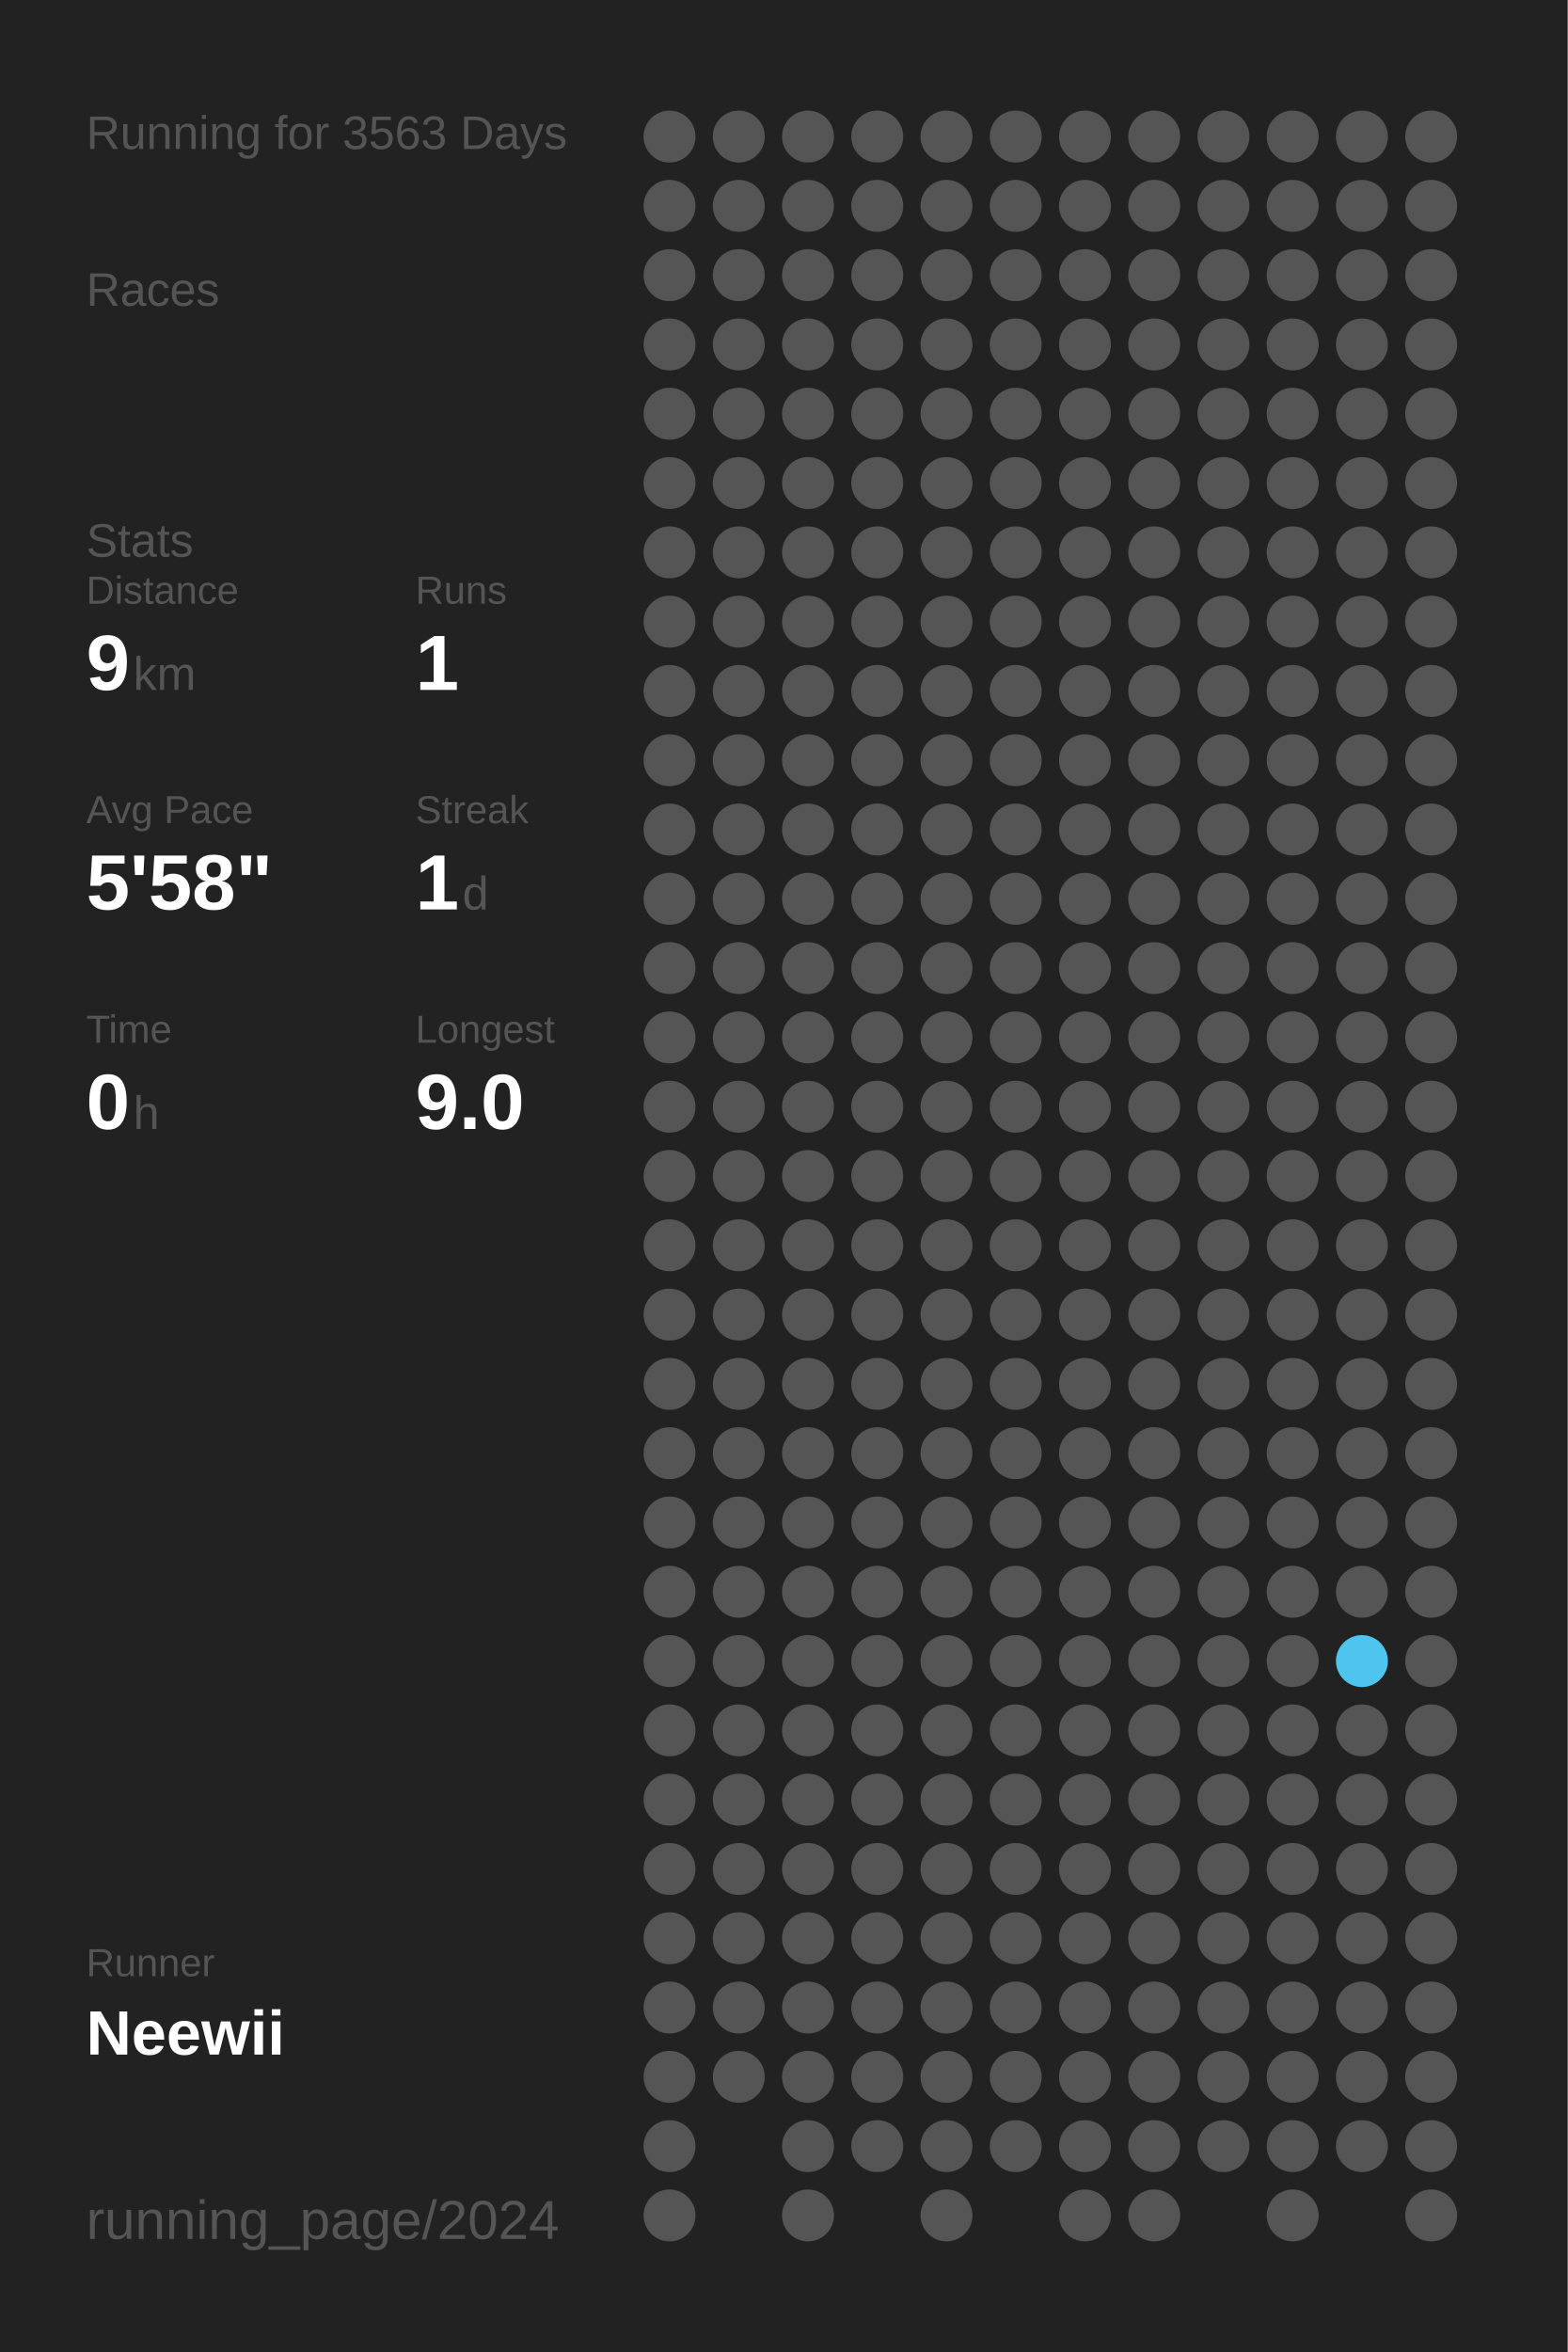
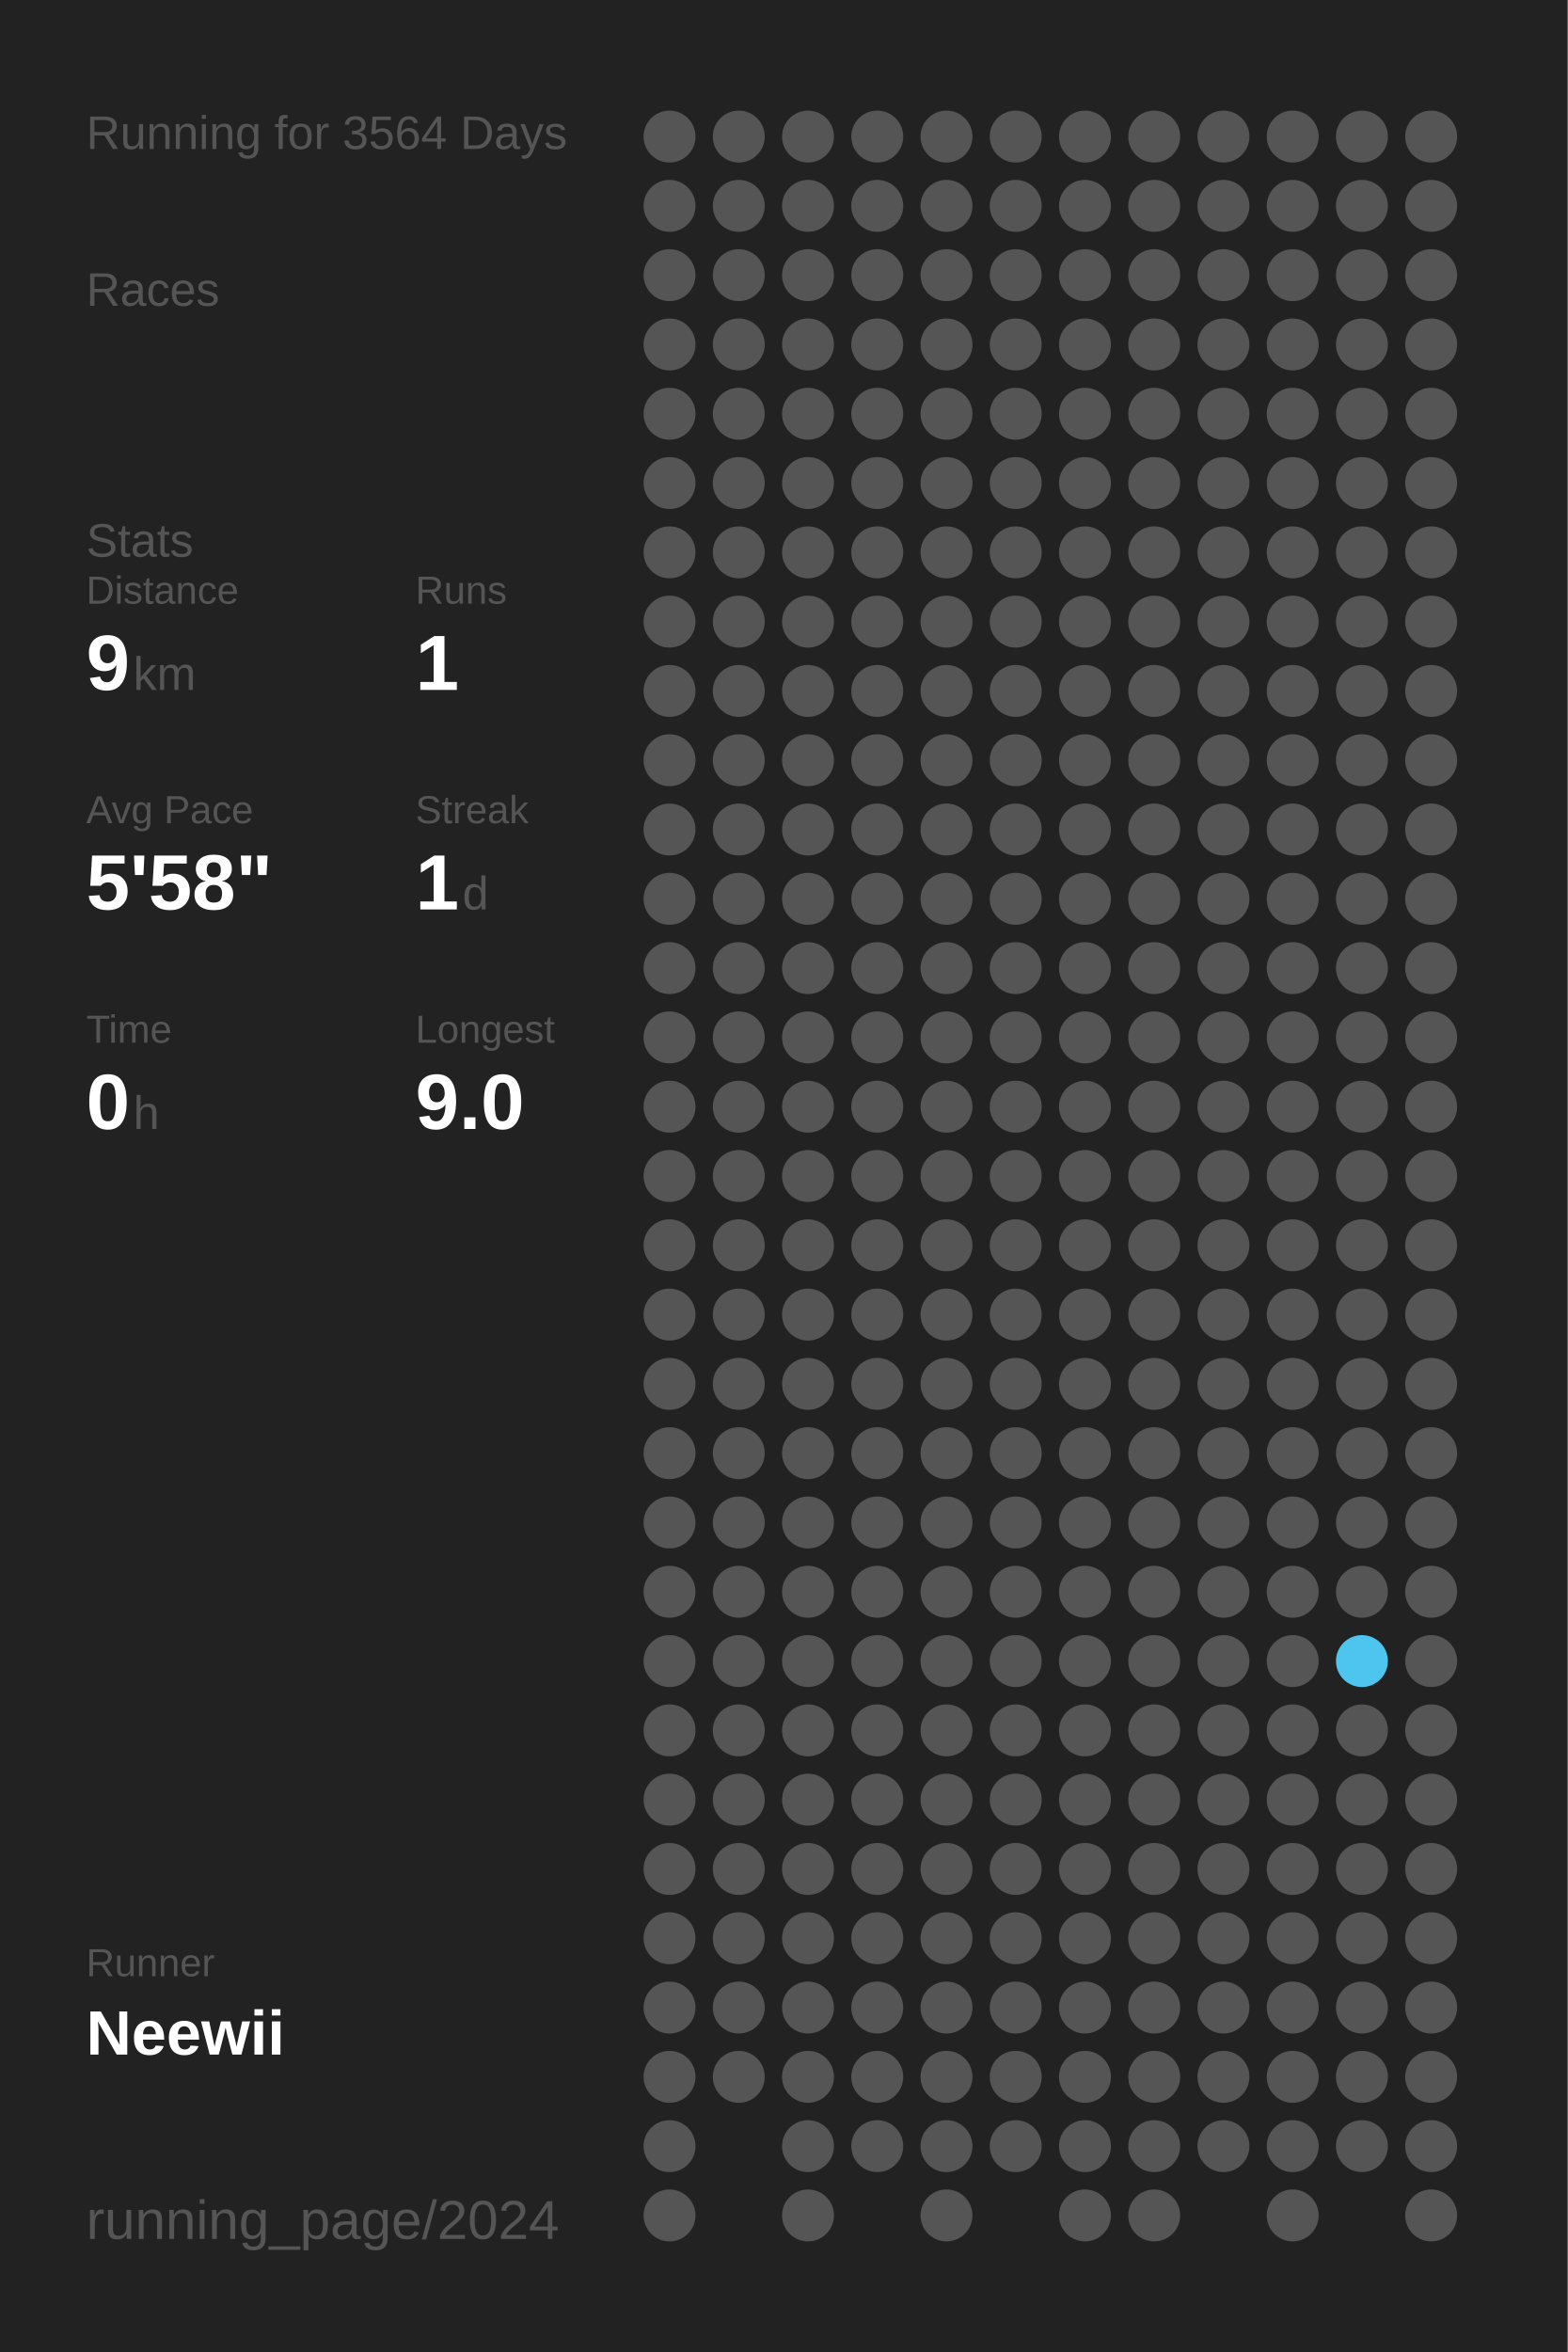
<svg xmlns="http://www.w3.org/2000/svg" baseProfile="full" height="300mm" version="1.1" viewBox="0,0,200,300" width="200mm">
  <defs />
  <rect fill="#222222" height="300" width="200" x="0" y="0" />
-   <text fill="#555555" style="font-size:6px; font-family:Arial;" x="11" y="19">Running for 3563 Days</text>
+   <text fill="#555555" style="font-size:6px; font-family:Arial;" x="11" y="19">Running for 3564 Days</text>
  <text fill="#555555" style="font-size:6px; font-family:Arial;" x="11" y="39">Races</text>
  <text fill="#555555" style="font-size:6px; font-family:Arial;" x="11" y="71">Stats</text>
  <text fill="#555555" style="font-size:5px; font-family:Arial;" x="11" y="77">Distance</text>
  <text fill="#FFFFFF" style="font-size:10px; font-family:Arial; font-weight:bold;" x="11" y="88">9</text>
  <text fill="#555555" style="font-size:6px; font-family:Arial;" x="17" y="88">km</text>
  <text fill="#555555" style="font-size:5px; font-family:Arial;" x="53" y="77">Runs</text>
  <text fill="#FFFFFF" style="font-size:10px; font-family:Arial; font-weight:bold;" x="53" y="88">1</text>
  <text fill="#555555" style="font-size:5px; font-family:Arial;" x="11" y="105">Avg Pace</text>
  <text fill="#FFFFFF" style="font-size:10px; font-family:Arial; font-weight:bold;" x="11" y="116">5'58"</text>
  <text fill="#555555" style="font-size:5px; font-family:Arial;" x="53" y="105">Streak</text>
  <text fill="#FFFFFF" style="font-size:10px; font-family:Arial; font-weight:bold;" x="53" y="116">1</text>
  <text fill="#555555" style="font-size:6px; font-family:Arial;" x="59" y="116">d</text>
  <text fill="#555555" style="font-size:5px; font-family:Arial;" x="11" y="133">Time</text>
  <text fill="#FFFFFF" style="font-size:10px; font-family:Arial; font-weight:bold;" x="11" y="144">0</text>
  <text fill="#555555" style="font-size:6px; font-family:Arial;" x="17" y="144">h</text>
  <text fill="#555555" style="font-size:5px; font-family:Arial;" x="53" y="133">Longest</text>
  <text fill="#FFFFFF" style="font-size:10px; font-family:Arial; font-weight:bold;" x="53" y="144">9.0</text>
  <text fill="#555555" style="font-size:5px; font-family:Arial;" x="11" y="252.065">Runner</text>
  <text fill="#FFFFFF" style="font-size:8px; font-family:Arial; font-weight:bold;" x="11" y="262.065">Neewii</text>
  <text fill="#555555" style="font-size:7px; font-family:Arial;" x="11" y="285.581">running_page/2024</text>
  <circle cx="85.417" cy="17.419" fill="#555555" r="3.312" />
  <circle cx="85.417" cy="26.258" fill="#555555" r="3.312" />
  <circle cx="85.417" cy="35.097" fill="#555555" r="3.312" />
  <circle cx="85.417" cy="43.935" fill="#555555" r="3.312" />
  <circle cx="85.417" cy="52.774" fill="#555555" r="3.312" />
  <circle cx="85.417" cy="61.613" fill="#555555" r="3.312" />
  <circle cx="85.417" cy="70.452" fill="#555555" r="3.312" />
  <circle cx="85.417" cy="79.29" fill="#555555" r="3.312" />
  <circle cx="85.417" cy="88.129" fill="#555555" r="3.312" />
  <circle cx="85.417" cy="96.968" fill="#555555" r="3.312" />
  <circle cx="85.417" cy="105.806" fill="#555555" r="3.312" />
  <circle cx="85.417" cy="114.645" fill="#555555" r="3.312" />
  <circle cx="85.417" cy="123.484" fill="#555555" r="3.312" />
  <circle cx="85.417" cy="132.323" fill="#555555" r="3.312" />
  <circle cx="85.417" cy="141.161" fill="#555555" r="3.312" />
  <circle cx="85.417" cy="150" fill="#555555" r="3.312" />
  <circle cx="85.417" cy="158.839" fill="#555555" r="3.312" />
  <circle cx="85.417" cy="167.677" fill="#555555" r="3.312" />
  <circle cx="85.417" cy="176.516" fill="#555555" r="3.312" />
  <circle cx="85.417" cy="185.355" fill="#555555" r="3.312" />
  <circle cx="85.417" cy="194.194" fill="#555555" r="3.312" />
  <circle cx="85.417" cy="203.032" fill="#555555" r="3.312" />
  <circle cx="85.417" cy="211.871" fill="#555555" r="3.312" />
  <circle cx="85.417" cy="220.71" fill="#555555" r="3.312" />
  <circle cx="85.417" cy="229.548" fill="#555555" r="3.312" />
  <circle cx="85.417" cy="238.387" fill="#555555" r="3.312" />
  <circle cx="85.417" cy="247.226" fill="#555555" r="3.312" />
  <circle cx="85.417" cy="256.065" fill="#555555" r="3.312" />
  <circle cx="85.417" cy="264.903" fill="#555555" r="3.312" />
  <circle cx="85.417" cy="273.742" fill="#555555" r="3.312" />
  <circle cx="85.417" cy="282.581" fill="#555555" r="3.312" />
  <circle cx="94.25" cy="17.419" fill="#555555" r="3.312" />
  <circle cx="94.25" cy="26.258" fill="#555555" r="3.312" />
  <circle cx="94.25" cy="35.097" fill="#555555" r="3.312" />
  <circle cx="94.25" cy="43.935" fill="#555555" r="3.312" />
  <circle cx="94.25" cy="52.774" fill="#555555" r="3.312" />
  <circle cx="94.25" cy="61.613" fill="#555555" r="3.312" />
  <circle cx="94.25" cy="70.452" fill="#555555" r="3.312" />
  <circle cx="94.25" cy="79.29" fill="#555555" r="3.312" />
  <circle cx="94.25" cy="88.129" fill="#555555" r="3.312" />
  <circle cx="94.25" cy="96.968" fill="#555555" r="3.312" />
  <circle cx="94.25" cy="105.806" fill="#555555" r="3.312" />
  <circle cx="94.25" cy="114.645" fill="#555555" r="3.312" />
  <circle cx="94.25" cy="123.484" fill="#555555" r="3.312" />
  <circle cx="94.25" cy="132.323" fill="#555555" r="3.312" />
  <circle cx="94.25" cy="141.161" fill="#555555" r="3.312" />
  <circle cx="94.25" cy="150" fill="#555555" r="3.312" />
  <circle cx="94.25" cy="158.839" fill="#555555" r="3.312" />
  <circle cx="94.25" cy="167.677" fill="#555555" r="3.312" />
  <circle cx="94.25" cy="176.516" fill="#555555" r="3.312" />
  <circle cx="94.25" cy="185.355" fill="#555555" r="3.312" />
  <circle cx="94.25" cy="194.194" fill="#555555" r="3.312" />
  <circle cx="94.25" cy="203.032" fill="#555555" r="3.312" />
  <circle cx="94.25" cy="211.871" fill="#555555" r="3.312" />
  <circle cx="94.25" cy="220.71" fill="#555555" r="3.312" />
  <circle cx="94.25" cy="229.548" fill="#555555" r="3.312" />
  <circle cx="94.25" cy="238.387" fill="#555555" r="3.312" />
  <circle cx="94.25" cy="247.226" fill="#555555" r="3.312" />
  <circle cx="94.25" cy="256.065" fill="#555555" r="3.312" />
  <circle cx="94.25" cy="264.903" fill="#555555" r="3.312" />
  <circle cx="103.083" cy="17.419" fill="#555555" r="3.312" />
  <circle cx="103.083" cy="26.258" fill="#555555" r="3.312" />
  <circle cx="103.083" cy="35.097" fill="#555555" r="3.312" />
  <circle cx="103.083" cy="43.935" fill="#555555" r="3.312" />
  <circle cx="103.083" cy="52.774" fill="#555555" r="3.312" />
  <circle cx="103.083" cy="61.613" fill="#555555" r="3.312" />
  <circle cx="103.083" cy="70.452" fill="#555555" r="3.312" />
  <circle cx="103.083" cy="79.29" fill="#555555" r="3.312" />
  <circle cx="103.083" cy="88.129" fill="#555555" r="3.312" />
  <circle cx="103.083" cy="96.968" fill="#555555" r="3.312" />
  <circle cx="103.083" cy="105.806" fill="#555555" r="3.312" />
  <circle cx="103.083" cy="114.645" fill="#555555" r="3.312" />
  <circle cx="103.083" cy="123.484" fill="#555555" r="3.312" />
  <circle cx="103.083" cy="132.323" fill="#555555" r="3.312" />
  <circle cx="103.083" cy="141.161" fill="#555555" r="3.312" />
  <circle cx="103.083" cy="150" fill="#555555" r="3.312" />
  <circle cx="103.083" cy="158.839" fill="#555555" r="3.312" />
  <circle cx="103.083" cy="167.677" fill="#555555" r="3.312" />
  <circle cx="103.083" cy="176.516" fill="#555555" r="3.312" />
  <circle cx="103.083" cy="185.355" fill="#555555" r="3.312" />
  <circle cx="103.083" cy="194.194" fill="#555555" r="3.312" />
  <circle cx="103.083" cy="203.032" fill="#555555" r="3.312" />
  <circle cx="103.083" cy="211.871" fill="#555555" r="3.312" />
  <circle cx="103.083" cy="220.71" fill="#555555" r="3.312" />
  <circle cx="103.083" cy="229.548" fill="#555555" r="3.312" />
  <circle cx="103.083" cy="238.387" fill="#555555" r="3.312" />
  <circle cx="103.083" cy="247.226" fill="#555555" r="3.312" />
  <circle cx="103.083" cy="256.065" fill="#555555" r="3.312" />
  <circle cx="103.083" cy="264.903" fill="#555555" r="3.312" />
  <circle cx="103.083" cy="273.742" fill="#555555" r="3.312" />
  <circle cx="103.083" cy="282.581" fill="#555555" r="3.312" />
  <circle cx="111.917" cy="17.419" fill="#555555" r="3.312" />
  <circle cx="111.917" cy="26.258" fill="#555555" r="3.312" />
  <circle cx="111.917" cy="35.097" fill="#555555" r="3.312" />
  <circle cx="111.917" cy="43.935" fill="#555555" r="3.312" />
  <circle cx="111.917" cy="52.774" fill="#555555" r="3.312" />
  <circle cx="111.917" cy="61.613" fill="#555555" r="3.312" />
  <circle cx="111.917" cy="70.452" fill="#555555" r="3.312" />
  <circle cx="111.917" cy="79.29" fill="#555555" r="3.312" />
  <circle cx="111.917" cy="88.129" fill="#555555" r="3.312" />
  <circle cx="111.917" cy="96.968" fill="#555555" r="3.312" />
  <circle cx="111.917" cy="105.806" fill="#555555" r="3.312" />
  <circle cx="111.917" cy="114.645" fill="#555555" r="3.312" />
  <circle cx="111.917" cy="123.484" fill="#555555" r="3.312" />
  <circle cx="111.917" cy="132.323" fill="#555555" r="3.312" />
  <circle cx="111.917" cy="141.161" fill="#555555" r="3.312" />
  <circle cx="111.917" cy="150" fill="#555555" r="3.312" />
  <circle cx="111.917" cy="158.839" fill="#555555" r="3.312" />
  <circle cx="111.917" cy="167.677" fill="#555555" r="3.312" />
  <circle cx="111.917" cy="176.516" fill="#555555" r="3.312" />
  <circle cx="111.917" cy="185.355" fill="#555555" r="3.312" />
  <circle cx="111.917" cy="194.194" fill="#555555" r="3.312" />
  <circle cx="111.917" cy="203.032" fill="#555555" r="3.312" />
  <circle cx="111.917" cy="211.871" fill="#555555" r="3.312" />
  <circle cx="111.917" cy="220.71" fill="#555555" r="3.312" />
  <circle cx="111.917" cy="229.548" fill="#555555" r="3.312" />
  <circle cx="111.917" cy="238.387" fill="#555555" r="3.312" />
  <circle cx="111.917" cy="247.226" fill="#555555" r="3.312" />
  <circle cx="111.917" cy="256.065" fill="#555555" r="3.312" />
  <circle cx="111.917" cy="264.903" fill="#555555" r="3.312" />
  <circle cx="111.917" cy="273.742" fill="#555555" r="3.312" />
  <circle cx="120.75" cy="17.419" fill="#555555" r="3.312" />
  <circle cx="120.75" cy="26.258" fill="#555555" r="3.312" />
  <circle cx="120.75" cy="35.097" fill="#555555" r="3.312" />
  <circle cx="120.75" cy="43.935" fill="#555555" r="3.312" />
  <circle cx="120.75" cy="52.774" fill="#555555" r="3.312" />
  <circle cx="120.75" cy="61.613" fill="#555555" r="3.312" />
  <circle cx="120.75" cy="70.452" fill="#555555" r="3.312" />
  <circle cx="120.75" cy="79.29" fill="#555555" r="3.312" />
  <circle cx="120.75" cy="88.129" fill="#555555" r="3.312" />
  <circle cx="120.75" cy="96.968" fill="#555555" r="3.312" />
  <circle cx="120.75" cy="105.806" fill="#555555" r="3.312" />
  <circle cx="120.75" cy="114.645" fill="#555555" r="3.312" />
  <circle cx="120.75" cy="123.484" fill="#555555" r="3.312" />
  <circle cx="120.75" cy="132.323" fill="#555555" r="3.312" />
  <circle cx="120.75" cy="141.161" fill="#555555" r="3.312" />
  <circle cx="120.75" cy="150" fill="#555555" r="3.312" />
  <circle cx="120.75" cy="158.839" fill="#555555" r="3.312" />
  <circle cx="120.75" cy="167.677" fill="#555555" r="3.312" />
  <circle cx="120.75" cy="176.516" fill="#555555" r="3.312" />
  <circle cx="120.75" cy="185.355" fill="#555555" r="3.312" />
  <circle cx="120.75" cy="194.194" fill="#555555" r="3.312" />
  <circle cx="120.75" cy="203.032" fill="#555555" r="3.312" />
  <circle cx="120.75" cy="211.871" fill="#555555" r="3.312" />
  <circle cx="120.75" cy="220.71" fill="#555555" r="3.312" />
  <circle cx="120.75" cy="229.548" fill="#555555" r="3.312" />
  <circle cx="120.75" cy="238.387" fill="#555555" r="3.312" />
  <circle cx="120.75" cy="247.226" fill="#555555" r="3.312" />
  <circle cx="120.75" cy="256.065" fill="#555555" r="3.312" />
  <circle cx="120.75" cy="264.903" fill="#555555" r="3.312" />
  <circle cx="120.75" cy="273.742" fill="#555555" r="3.312" />
  <circle cx="120.75" cy="282.581" fill="#555555" r="3.312" />
  <circle cx="129.583" cy="17.419" fill="#555555" r="3.312" />
  <circle cx="129.583" cy="26.258" fill="#555555" r="3.312" />
  <circle cx="129.583" cy="35.097" fill="#555555" r="3.312" />
  <circle cx="129.583" cy="43.935" fill="#555555" r="3.312" />
  <circle cx="129.583" cy="52.774" fill="#555555" r="3.312" />
  <circle cx="129.583" cy="61.613" fill="#555555" r="3.312" />
  <circle cx="129.583" cy="70.452" fill="#555555" r="3.312" />
  <circle cx="129.583" cy="79.29" fill="#555555" r="3.312" />
  <circle cx="129.583" cy="88.129" fill="#555555" r="3.312" />
  <circle cx="129.583" cy="96.968" fill="#555555" r="3.312" />
  <circle cx="129.583" cy="105.806" fill="#555555" r="3.312" />
  <circle cx="129.583" cy="114.645" fill="#555555" r="3.312" />
  <circle cx="129.583" cy="123.484" fill="#555555" r="3.312" />
  <circle cx="129.583" cy="132.323" fill="#555555" r="3.312" />
  <circle cx="129.583" cy="141.161" fill="#555555" r="3.312" />
  <circle cx="129.583" cy="150" fill="#555555" r="3.312" />
  <circle cx="129.583" cy="158.839" fill="#555555" r="3.312" />
  <circle cx="129.583" cy="167.677" fill="#555555" r="3.312" />
  <circle cx="129.583" cy="176.516" fill="#555555" r="3.312" />
  <circle cx="129.583" cy="185.355" fill="#555555" r="3.312" />
  <circle cx="129.583" cy="194.194" fill="#555555" r="3.312" />
  <circle cx="129.583" cy="203.032" fill="#555555" r="3.312" />
  <circle cx="129.583" cy="211.871" fill="#555555" r="3.312" />
  <circle cx="129.583" cy="220.71" fill="#555555" r="3.312" />
  <circle cx="129.583" cy="229.548" fill="#555555" r="3.312" />
  <circle cx="129.583" cy="238.387" fill="#555555" r="3.312" />
  <circle cx="129.583" cy="247.226" fill="#555555" r="3.312" />
  <circle cx="129.583" cy="256.065" fill="#555555" r="3.312" />
  <circle cx="129.583" cy="264.903" fill="#555555" r="3.312" />
  <circle cx="129.583" cy="273.742" fill="#555555" r="3.312" />
  <circle cx="138.417" cy="17.419" fill="#555555" r="3.312" />
  <circle cx="138.417" cy="26.258" fill="#555555" r="3.312" />
  <circle cx="138.417" cy="35.097" fill="#555555" r="3.312" />
  <circle cx="138.417" cy="43.935" fill="#555555" r="3.312" />
  <circle cx="138.417" cy="52.774" fill="#555555" r="3.312" />
  <circle cx="138.417" cy="61.613" fill="#555555" r="3.312" />
  <circle cx="138.417" cy="70.452" fill="#555555" r="3.312" />
  <circle cx="138.417" cy="79.29" fill="#555555" r="3.312" />
  <circle cx="138.417" cy="88.129" fill="#555555" r="3.312" />
  <circle cx="138.417" cy="96.968" fill="#555555" r="3.312" />
  <circle cx="138.417" cy="105.806" fill="#555555" r="3.312" />
  <circle cx="138.417" cy="114.645" fill="#555555" r="3.312" />
  <circle cx="138.417" cy="123.484" fill="#555555" r="3.312" />
  <circle cx="138.417" cy="132.323" fill="#555555" r="3.312" />
  <circle cx="138.417" cy="141.161" fill="#555555" r="3.312" />
  <circle cx="138.417" cy="150" fill="#555555" r="3.312" />
  <circle cx="138.417" cy="158.839" fill="#555555" r="3.312" />
  <circle cx="138.417" cy="167.677" fill="#555555" r="3.312" />
  <circle cx="138.417" cy="176.516" fill="#555555" r="3.312" />
  <circle cx="138.417" cy="185.355" fill="#555555" r="3.312" />
  <circle cx="138.417" cy="194.194" fill="#555555" r="3.312" />
  <circle cx="138.417" cy="203.032" fill="#555555" r="3.312" />
  <circle cx="138.417" cy="211.871" fill="#555555" r="3.312" />
  <circle cx="138.417" cy="220.71" fill="#555555" r="3.312" />
  <circle cx="138.417" cy="229.548" fill="#555555" r="3.312" />
  <circle cx="138.417" cy="238.387" fill="#555555" r="3.312" />
  <circle cx="138.417" cy="247.226" fill="#555555" r="3.312" />
  <circle cx="138.417" cy="256.065" fill="#555555" r="3.312" />
  <circle cx="138.417" cy="264.903" fill="#555555" r="3.312" />
  <circle cx="138.417" cy="273.742" fill="#555555" r="3.312" />
  <circle cx="138.417" cy="282.581" fill="#555555" r="3.312" />
  <circle cx="147.25" cy="17.419" fill="#555555" r="3.312" />
  <circle cx="147.25" cy="26.258" fill="#555555" r="3.312" />
  <circle cx="147.25" cy="35.097" fill="#555555" r="3.312" />
  <circle cx="147.25" cy="43.935" fill="#555555" r="3.312" />
  <circle cx="147.25" cy="52.774" fill="#555555" r="3.312" />
  <circle cx="147.25" cy="61.613" fill="#555555" r="3.312" />
  <circle cx="147.25" cy="70.452" fill="#555555" r="3.312" />
  <circle cx="147.25" cy="79.29" fill="#555555" r="3.312" />
  <circle cx="147.25" cy="88.129" fill="#555555" r="3.312" />
  <circle cx="147.25" cy="96.968" fill="#555555" r="3.312" />
  <circle cx="147.25" cy="105.806" fill="#555555" r="3.312" />
  <circle cx="147.25" cy="114.645" fill="#555555" r="3.312" />
  <circle cx="147.25" cy="123.484" fill="#555555" r="3.312" />
  <circle cx="147.25" cy="132.323" fill="#555555" r="3.312" />
  <circle cx="147.25" cy="141.161" fill="#555555" r="3.312" />
  <circle cx="147.25" cy="150" fill="#555555" r="3.312" />
  <circle cx="147.25" cy="158.839" fill="#555555" r="3.312" />
  <circle cx="147.25" cy="167.677" fill="#555555" r="3.312" />
  <circle cx="147.25" cy="176.516" fill="#555555" r="3.312" />
  <circle cx="147.25" cy="185.355" fill="#555555" r="3.312" />
  <circle cx="147.25" cy="194.194" fill="#555555" r="3.312" />
  <circle cx="147.25" cy="203.032" fill="#555555" r="3.312" />
  <circle cx="147.25" cy="211.871" fill="#555555" r="3.312" />
  <circle cx="147.25" cy="220.71" fill="#555555" r="3.312" />
  <circle cx="147.25" cy="229.548" fill="#555555" r="3.312" />
  <circle cx="147.25" cy="238.387" fill="#555555" r="3.312" />
  <circle cx="147.25" cy="247.226" fill="#555555" r="3.312" />
  <circle cx="147.25" cy="256.065" fill="#555555" r="3.312" />
  <circle cx="147.25" cy="264.903" fill="#555555" r="3.312" />
  <circle cx="147.25" cy="273.742" fill="#555555" r="3.312" />
  <circle cx="147.25" cy="282.581" fill="#555555" r="3.312" />
  <circle cx="156.083" cy="17.419" fill="#555555" r="3.312" />
  <circle cx="156.083" cy="26.258" fill="#555555" r="3.312" />
  <circle cx="156.083" cy="35.097" fill="#555555" r="3.312" />
  <circle cx="156.083" cy="43.935" fill="#555555" r="3.312" />
  <circle cx="156.083" cy="52.774" fill="#555555" r="3.312" />
  <circle cx="156.083" cy="61.613" fill="#555555" r="3.312" />
  <circle cx="156.083" cy="70.452" fill="#555555" r="3.312" />
  <circle cx="156.083" cy="79.29" fill="#555555" r="3.312" />
  <circle cx="156.083" cy="88.129" fill="#555555" r="3.312" />
  <circle cx="156.083" cy="96.968" fill="#555555" r="3.312" />
  <circle cx="156.083" cy="105.806" fill="#555555" r="3.312" />
  <circle cx="156.083" cy="114.645" fill="#555555" r="3.312" />
  <circle cx="156.083" cy="123.484" fill="#555555" r="3.312" />
  <circle cx="156.083" cy="132.323" fill="#555555" r="3.312" />
  <circle cx="156.083" cy="141.161" fill="#555555" r="3.312" />
  <circle cx="156.083" cy="150" fill="#555555" r="3.312" />
  <circle cx="156.083" cy="158.839" fill="#555555" r="3.312" />
  <circle cx="156.083" cy="167.677" fill="#555555" r="3.312" />
  <circle cx="156.083" cy="176.516" fill="#555555" r="3.312" />
  <circle cx="156.083" cy="185.355" fill="#555555" r="3.312" />
  <circle cx="156.083" cy="194.194" fill="#555555" r="3.312" />
  <circle cx="156.083" cy="203.032" fill="#555555" r="3.312" />
  <circle cx="156.083" cy="211.871" fill="#555555" r="3.312" />
  <circle cx="156.083" cy="220.71" fill="#555555" r="3.312" />
  <circle cx="156.083" cy="229.548" fill="#555555" r="3.312" />
  <circle cx="156.083" cy="238.387" fill="#555555" r="3.312" />
  <circle cx="156.083" cy="247.226" fill="#555555" r="3.312" />
  <circle cx="156.083" cy="256.065" fill="#555555" r="3.312" />
  <circle cx="156.083" cy="264.903" fill="#555555" r="3.312" />
  <circle cx="156.083" cy="273.742" fill="#555555" r="3.312" />
  <circle cx="164.917" cy="17.419" fill="#555555" r="3.312" />
  <circle cx="164.917" cy="26.258" fill="#555555" r="3.312" />
  <circle cx="164.917" cy="35.097" fill="#555555" r="3.312" />
  <circle cx="164.917" cy="43.935" fill="#555555" r="3.312" />
  <circle cx="164.917" cy="52.774" fill="#555555" r="3.312" />
  <circle cx="164.917" cy="61.613" fill="#555555" r="3.312" />
  <circle cx="164.917" cy="70.452" fill="#555555" r="3.312" />
  <circle cx="164.917" cy="79.29" fill="#555555" r="3.312" />
  <circle cx="164.917" cy="88.129" fill="#555555" r="3.312" />
  <circle cx="164.917" cy="96.968" fill="#555555" r="3.312" />
  <circle cx="164.917" cy="105.806" fill="#555555" r="3.312" />
  <circle cx="164.917" cy="114.645" fill="#555555" r="3.312" />
  <circle cx="164.917" cy="123.484" fill="#555555" r="3.312" />
  <circle cx="164.917" cy="132.323" fill="#555555" r="3.312" />
  <circle cx="164.917" cy="141.161" fill="#555555" r="3.312" />
  <circle cx="164.917" cy="150" fill="#555555" r="3.312" />
  <circle cx="164.917" cy="158.839" fill="#555555" r="3.312" />
  <circle cx="164.917" cy="167.677" fill="#555555" r="3.312" />
  <circle cx="164.917" cy="176.516" fill="#555555" r="3.312" />
  <circle cx="164.917" cy="185.355" fill="#555555" r="3.312" />
  <circle cx="164.917" cy="194.194" fill="#555555" r="3.312" />
  <circle cx="164.917" cy="203.032" fill="#555555" r="3.312" />
  <circle cx="164.917" cy="211.871" fill="#555555" r="3.312" />
  <circle cx="164.917" cy="220.71" fill="#555555" r="3.312" />
  <circle cx="164.917" cy="229.548" fill="#555555" r="3.312" />
  <circle cx="164.917" cy="238.387" fill="#555555" r="3.312" />
  <circle cx="164.917" cy="247.226" fill="#555555" r="3.312" />
  <circle cx="164.917" cy="256.065" fill="#555555" r="3.312" />
  <circle cx="164.917" cy="264.903" fill="#555555" r="3.312" />
  <circle cx="164.917" cy="273.742" fill="#555555" r="3.312" />
  <circle cx="164.917" cy="282.581" fill="#555555" r="3.312" />
  <circle cx="173.75" cy="17.419" fill="#555555" r="3.312" />
  <circle cx="173.75" cy="26.258" fill="#555555" r="3.312" />
  <circle cx="173.75" cy="35.097" fill="#555555" r="3.312" />
  <circle cx="173.75" cy="43.935" fill="#555555" r="3.312" />
  <circle cx="173.75" cy="52.774" fill="#555555" r="3.312" />
  <circle cx="173.75" cy="61.613" fill="#555555" r="3.312" />
  <circle cx="173.75" cy="70.452" fill="#555555" r="3.312" />
  <circle cx="173.75" cy="79.29" fill="#555555" r="3.312" />
  <circle cx="173.75" cy="88.129" fill="#555555" r="3.312" />
  <circle cx="173.75" cy="96.968" fill="#555555" r="3.312" />
  <circle cx="173.75" cy="105.806" fill="#555555" r="3.312" />
  <circle cx="173.75" cy="114.645" fill="#555555" r="3.312" />
  <circle cx="173.75" cy="123.484" fill="#555555" r="3.312" />
  <circle cx="173.75" cy="132.323" fill="#555555" r="3.312" />
  <circle cx="173.75" cy="141.161" fill="#555555" r="3.312" />
  <circle cx="173.75" cy="150" fill="#555555" r="3.312" />
  <circle cx="173.75" cy="158.839" fill="#555555" r="3.312" />
  <circle cx="173.75" cy="167.677" fill="#555555" r="3.312" />
  <circle cx="173.75" cy="176.516" fill="#555555" r="3.312" />
  <circle cx="173.75" cy="185.355" fill="#555555" r="3.312" />
  <circle cx="173.75" cy="194.194" fill="#555555" r="3.312" />
  <circle cx="173.75" cy="203.032" fill="#555555" r="3.312" />
  <circle cx="173.75" cy="211.871" fill="#4dc5ee" r="3.312" />
  <circle cx="173.75" cy="220.71" fill="#555555" r="3.312" />
  <circle cx="173.75" cy="229.548" fill="#555555" r="3.312" />
  <circle cx="173.75" cy="238.387" fill="#555555" r="3.312" />
  <circle cx="173.75" cy="247.226" fill="#555555" r="3.312" />
  <circle cx="173.75" cy="256.065" fill="#555555" r="3.312" />
  <circle cx="173.75" cy="264.903" fill="#555555" r="3.312" />
  <circle cx="173.75" cy="273.742" fill="#555555" r="3.312" />
  <circle cx="182.583" cy="17.419" fill="#555555" r="3.312" />
  <circle cx="182.583" cy="26.258" fill="#555555" r="3.312" />
  <circle cx="182.583" cy="35.097" fill="#555555" r="3.312" />
  <circle cx="182.583" cy="43.935" fill="#555555" r="3.312" />
  <circle cx="182.583" cy="52.774" fill="#555555" r="3.312" />
  <circle cx="182.583" cy="61.613" fill="#555555" r="3.312" />
  <circle cx="182.583" cy="70.452" fill="#555555" r="3.312" />
  <circle cx="182.583" cy="79.29" fill="#555555" r="3.312" />
  <circle cx="182.583" cy="88.129" fill="#555555" r="3.312" />
  <circle cx="182.583" cy="96.968" fill="#555555" r="3.312" />
  <circle cx="182.583" cy="105.806" fill="#555555" r="3.312" />
  <circle cx="182.583" cy="114.645" fill="#555555" r="3.312" />
  <circle cx="182.583" cy="123.484" fill="#555555" r="3.312" />
  <circle cx="182.583" cy="132.323" fill="#555555" r="3.312" />
  <circle cx="182.583" cy="141.161" fill="#555555" r="3.312" />
  <circle cx="182.583" cy="150" fill="#555555" r="3.312" />
  <circle cx="182.583" cy="158.839" fill="#555555" r="3.312" />
  <circle cx="182.583" cy="167.677" fill="#555555" r="3.312" />
  <circle cx="182.583" cy="176.516" fill="#555555" r="3.312" />
  <circle cx="182.583" cy="185.355" fill="#555555" r="3.312" />
  <circle cx="182.583" cy="194.194" fill="#555555" r="3.312" />
  <circle cx="182.583" cy="203.032" fill="#555555" r="3.312" />
  <circle cx="182.583" cy="211.871" fill="#555555" r="3.312" />
  <circle cx="182.583" cy="220.71" fill="#555555" r="3.312" />
  <circle cx="182.583" cy="229.548" fill="#555555" r="3.312" />
  <circle cx="182.583" cy="238.387" fill="#555555" r="3.312" />
  <circle cx="182.583" cy="247.226" fill="#555555" r="3.312" />
  <circle cx="182.583" cy="256.065" fill="#555555" r="3.312" />
  <circle cx="182.583" cy="264.903" fill="#555555" r="3.312" />
  <circle cx="182.583" cy="273.742" fill="#555555" r="3.312" />
  <circle cx="182.583" cy="282.581" fill="#555555" r="3.312" />
</svg>
